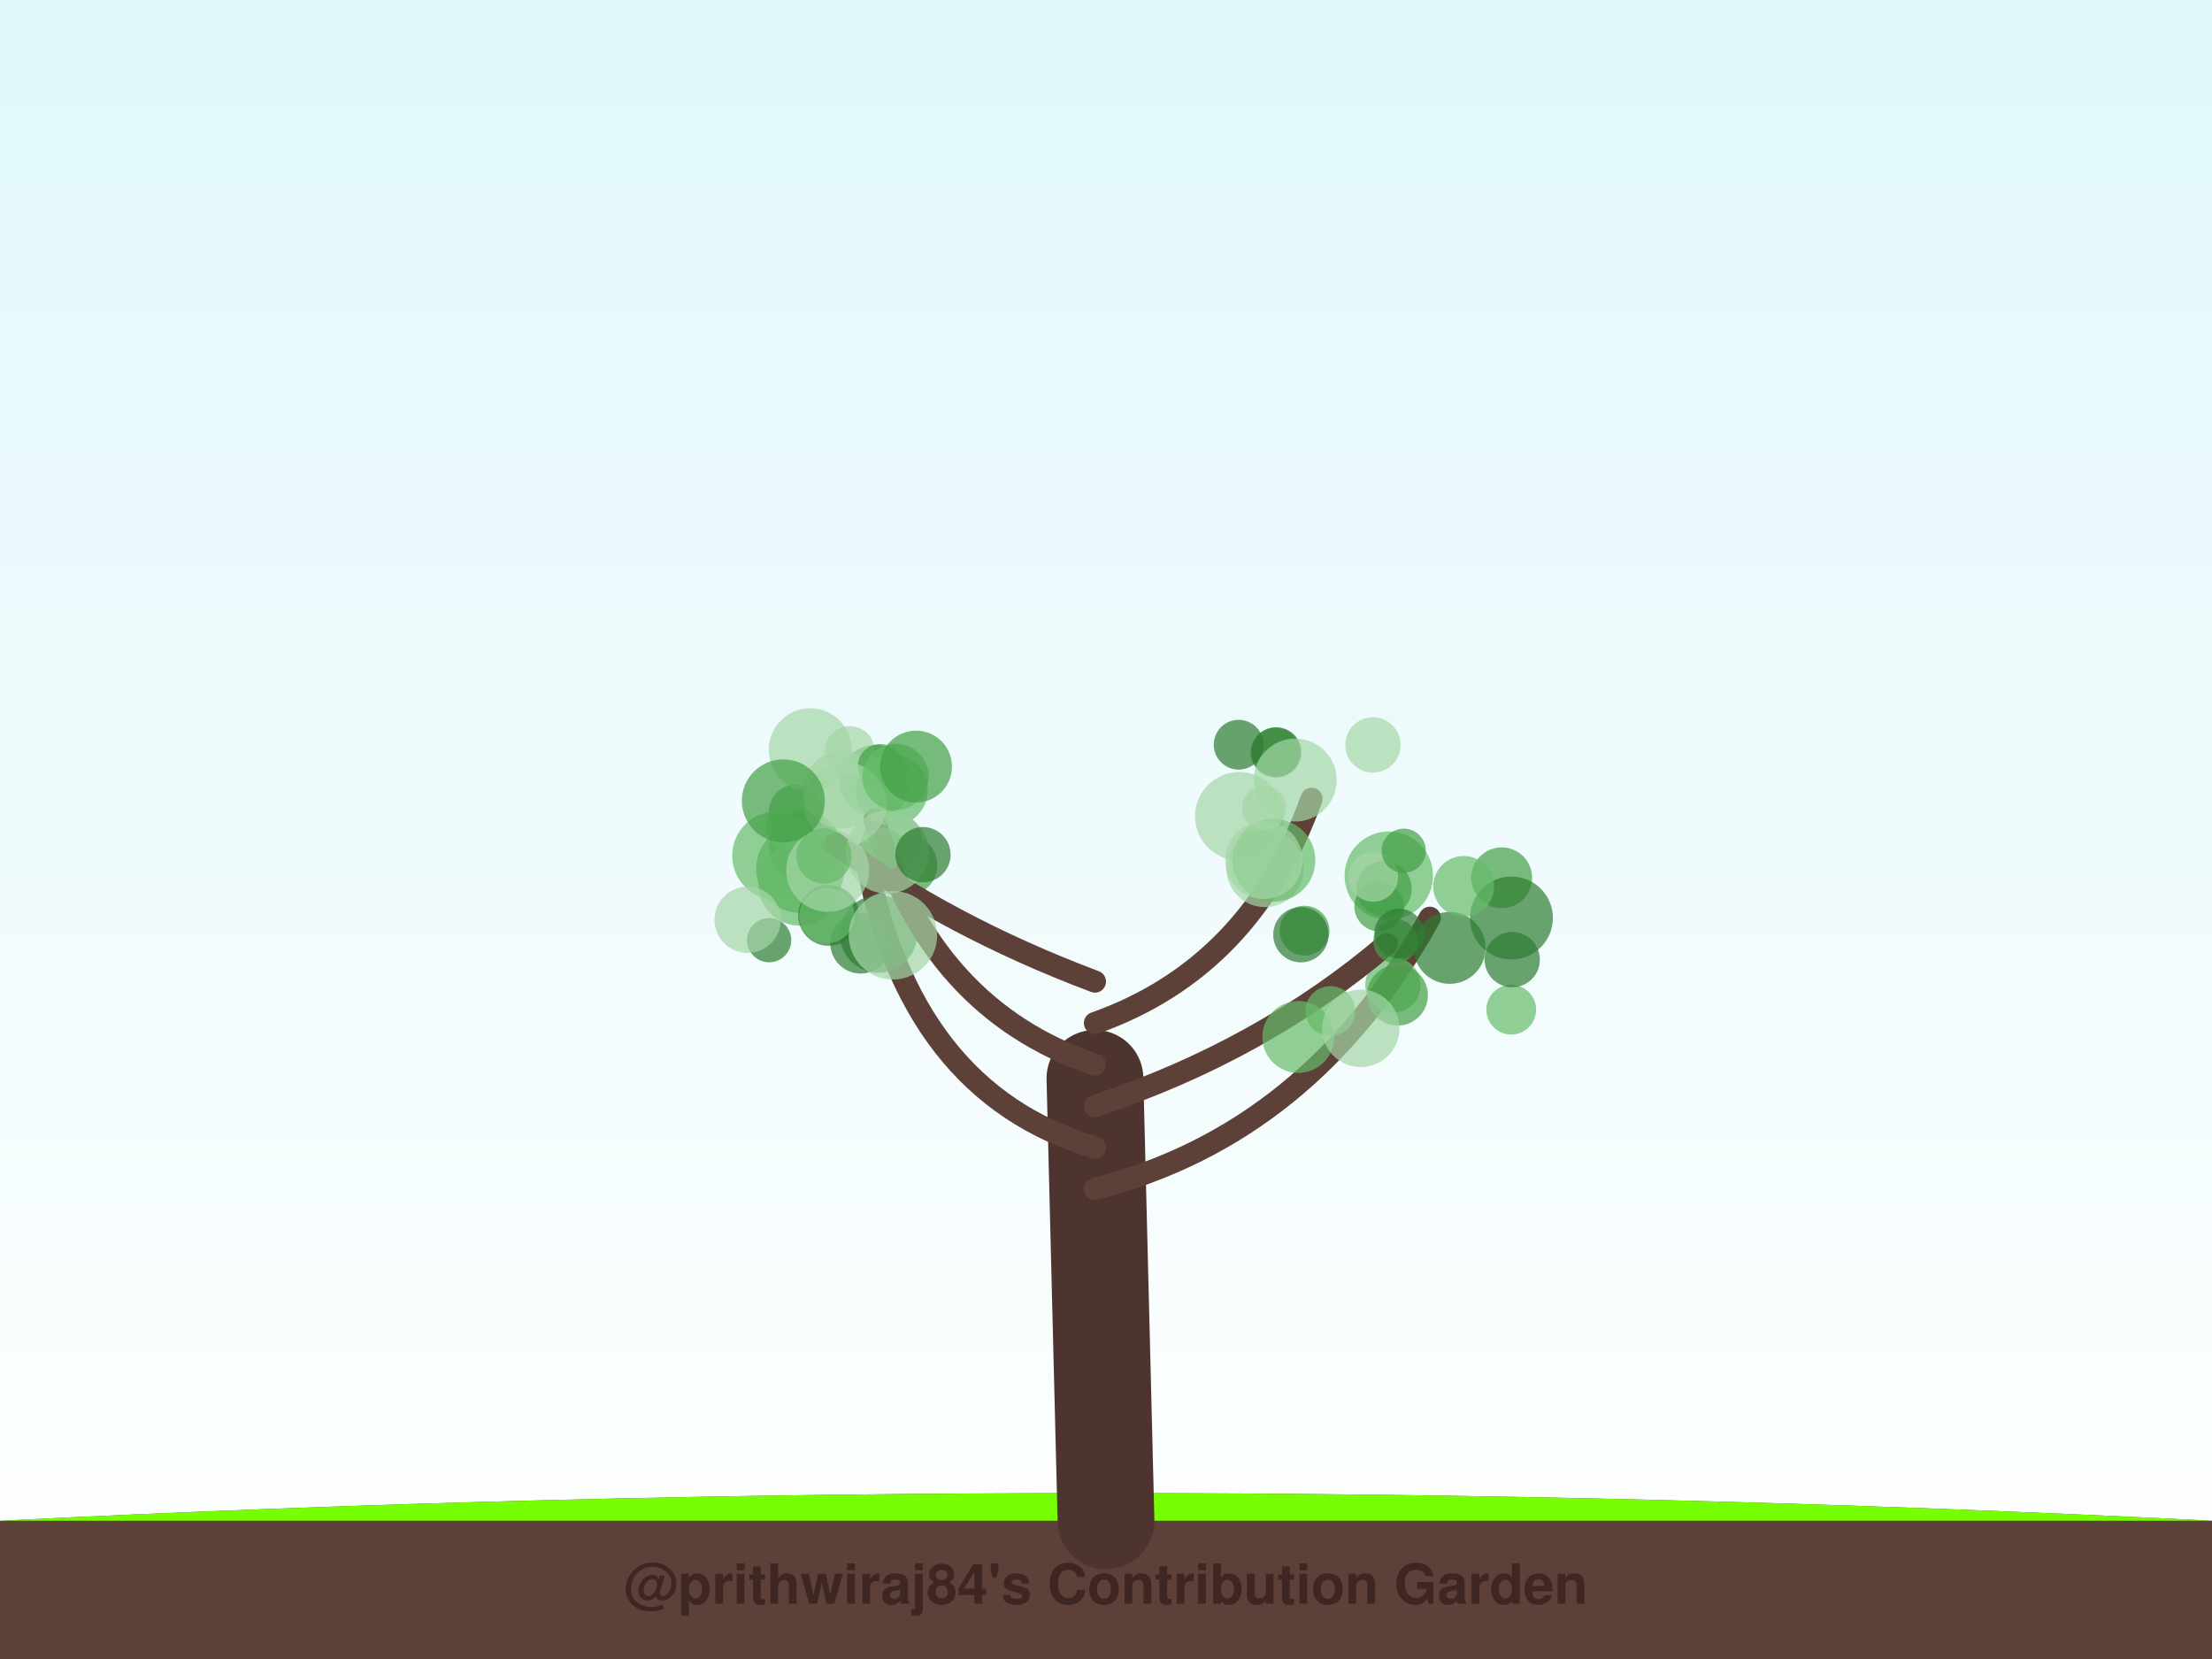
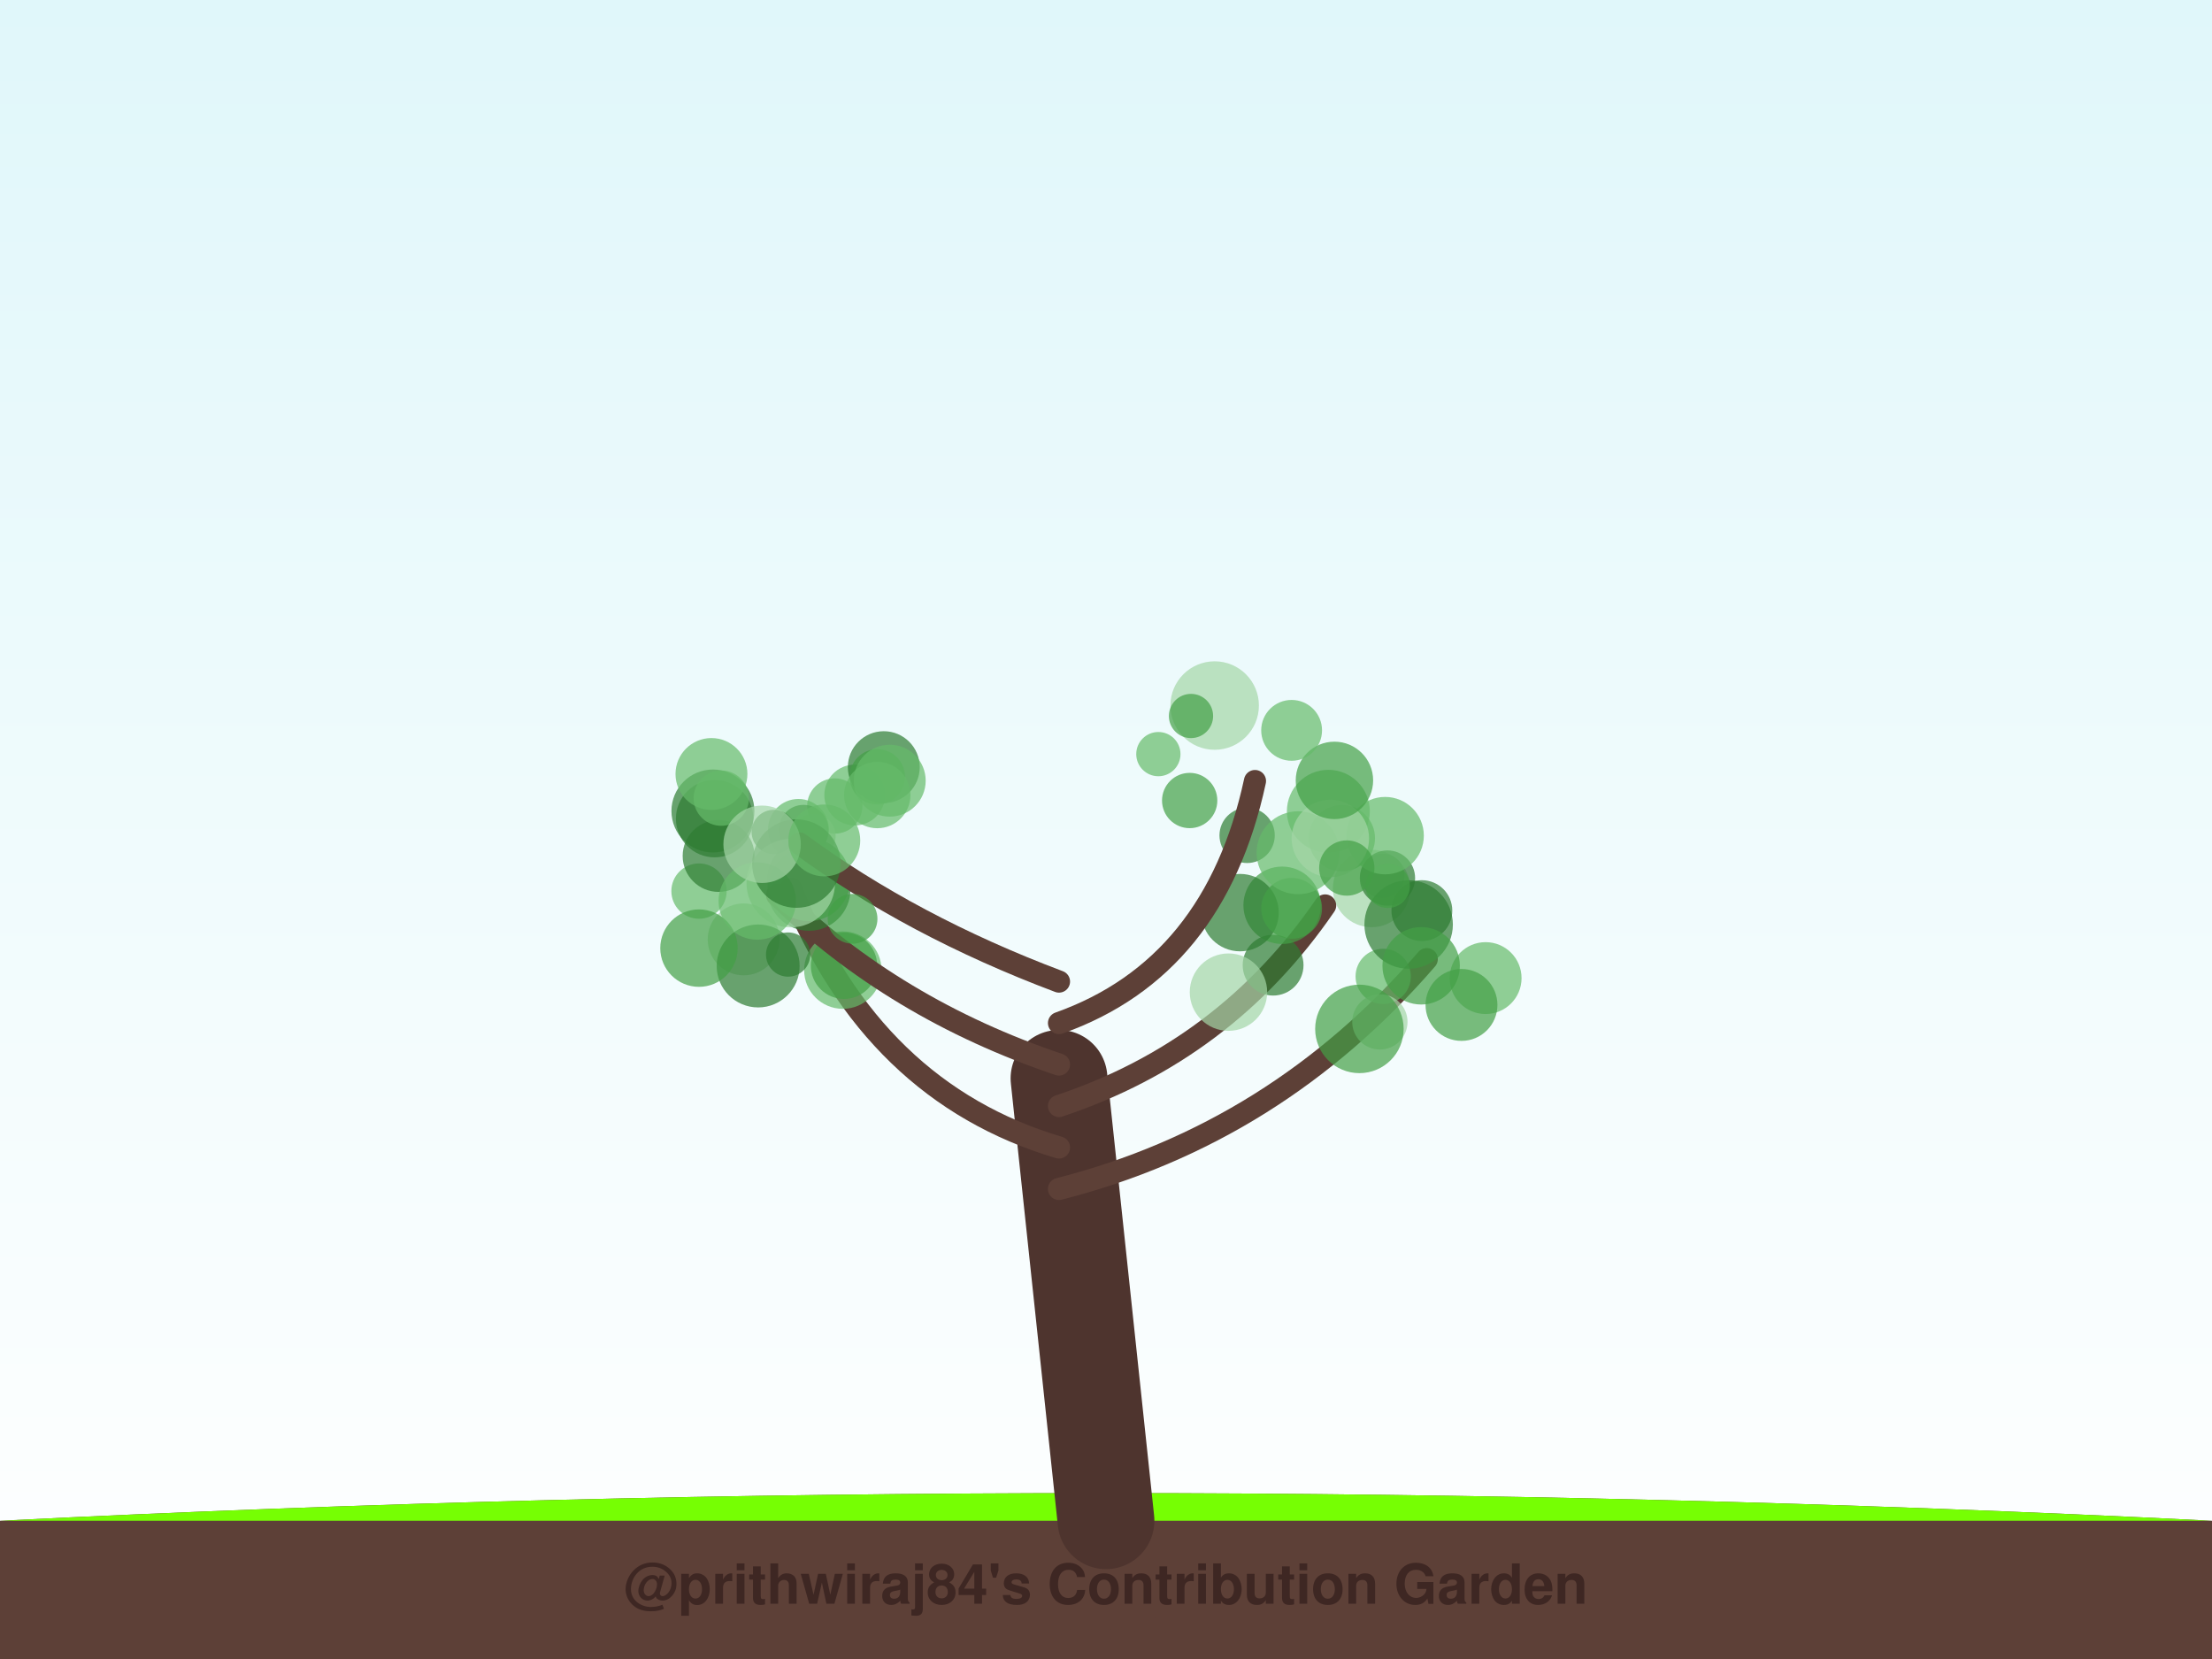
<svg xmlns="http://www.w3.org/2000/svg" width="800" height="600" viewBox="0 0 800 600">
  <defs>
    <linearGradient id="sky" x1="0%" y1="0%" x2="0%" y2="100%">
      <stop offset="0%" style="stop-color:#e0f7fa;stop-opacity:1" />
      <stop offset="100%" style="stop-color:#ffffff;stop-opacity:1" />
    </linearGradient>
    <filter id="glow" x="-20%" y="-20%" width="140%" height="140%">
      <feGaussianBlur stdDeviation="2" result="coloredBlur" />
      <feMerge>
        <feMergeNode in="coloredBlur" />
        <feMergeNode in="SourceGraphic" />
      </feMerge>
    </filter>
  </defs>
  <rect width="100%" height="100%" fill="url(#sky)" />
  <path d="M0,550 Q400,530 800,550 L800,600 L0,600 Z" stroke="#4e342e" stroke-width="0" fill="#5d4037" stroke-linecap="round" stroke-opacity="1.0" />
  <path d="M0,550 Q400,530 800,550" stroke="none" stroke-width="0" fill="#76ff03" stroke-linecap="round" stroke-opacity="0.1" />
-   <path d="M400,550 Q398.0,470.0 396,390" stroke="#4e342e" stroke-width="35" fill="none" stroke-linecap="round" stroke-opacity="1.0" />
-   <path d="M396,430 Q473.926,410 517.119,331.92" stroke="#5d4037" stroke-width="8" fill="none" stroke-linecap="round" stroke-opacity="1.0" />
-   <circle cx="543.109" cy="317.47" r="11" fill="#43a047" fill-opacity="0.7" />
-   <circle cx="524.292" cy="342.816" r="13" fill="#2e7d32" fill-opacity="0.7" />
-   <circle cx="546.554" cy="365.161" r="9" fill="#66bb6a" fill-opacity="0.7" />
-   <circle cx="502.28" cy="316.712" r="16" fill="#66bb6a" fill-opacity="0.7" />
-   <circle cx="546.625" cy="332.008" r="15" fill="#2e7d32" fill-opacity="0.7" />
-   <circle cx="498.817" cy="327.854" r="9" fill="#43a047" fill-opacity="0.7" />
-   <circle cx="503.774" cy="356.238" r="10" fill="#66bb6a" fill-opacity="0.7" />
-   <circle cx="500.58" cy="321.428" r="10" fill="#43a047" fill-opacity="0.7" />
-   <circle cx="505.416" cy="359.926" r="11" fill="#43a047" fill-opacity="0.7" />
-   <circle cx="546.915" cy="347.056" r="10" fill="#2e7d32" fill-opacity="0.7" />
-   <path d="M396,415 Q328.447,395 312.82,308.535" stroke="#5d4037" stroke-width="8" fill="none" stroke-linecap="round" stroke-opacity="1.0" />
-   <circle cx="327.99" cy="312.91" r="11" fill="#43a047" fill-opacity="0.7" />
-   <circle cx="317.693" cy="337.785" r="14" fill="#2e7d32" fill-opacity="0.7" />
-   <circle cx="316.662" cy="282.435" r="13" fill="#43a047" fill-opacity="0.7" />
-   <circle cx="288.044" cy="293.691" r="10" fill="#43a047" fill-opacity="0.7" />
-   <circle cx="291.168" cy="306.43" r="13" fill="#2e7d32" fill-opacity="0.7" />
-   <circle cx="278.173" cy="340.025" r="8" fill="#2e7d32" fill-opacity="0.7" />
-   <circle cx="289.458" cy="314.189" r="16" fill="#43a047" fill-opacity="0.7" />
-   <circle cx="322.637" cy="304.574" r="11" fill="#43a047" fill-opacity="0.7" />
-   <circle cx="304.372" cy="285.658" r="14" fill="#a5d6a7" fill-opacity="0.7" />
-   <circle cx="311.287" cy="341.105" r="11" fill="#2e7d32" fill-opacity="0.7" />
-   <path d="M396,400 Q456.372,380 501.606,341.462" stroke="#5d4037" stroke-width="8" fill="none" stroke-linecap="round" stroke-opacity="1.0" />
-   <circle cx="471.818" cy="336.579" r="9" fill="#43a047" fill-opacity="0.7" />
-   <circle cx="470.483" cy="338.052" r="10" fill="#2e7d32" fill-opacity="0.7" />
-   <circle cx="469.555" cy="375.033" r="13" fill="#66bb6a" fill-opacity="0.7" />
-   <circle cx="496.651" cy="317.129" r="9" fill="#a5d6a7" fill-opacity="0.7" />
-   <circle cx="481.146" cy="365.635" r="9" fill="#66bb6a" fill-opacity="0.7" />
-   <circle cx="504.674" cy="340.411" r="8" fill="#43a047" fill-opacity="0.7" />
-   <circle cx="507.682" cy="307.69" r="8" fill="#43a047" fill-opacity="0.7" />
-   <circle cx="529.347" cy="320.59" r="11" fill="#66bb6a" fill-opacity="0.7" />
-   <circle cx="492.132" cy="371.912" r="14" fill="#a5d6a7" fill-opacity="0.7" />
-   <circle cx="506.028" cy="337.661" r="9" fill="#2e7d32" fill-opacity="0.7" />
-   <path d="M396,385 Q336.426,365 316.274,296.455" stroke="#5d4037" stroke-width="8" fill="none" stroke-linecap="round" stroke-opacity="1.0" />
-   <circle cx="307.343" cy="271.609" r="9" fill="#a5d6a7" fill-opacity="0.7" />
-   <circle cx="293.037" cy="271.151" r="15" fill="#a5d6a7" fill-opacity="0.7" />
-   <circle cx="289.274" cy="319.798" r="15" fill="#66bb6a" fill-opacity="0.7" />
-   <circle cx="299.672" cy="331.068" r="11" fill="#2e7d32" fill-opacity="0.7" />
-   <circle cx="318.265" cy="277.105" r="8" fill="#43a047" fill-opacity="0.7" />
-   <circle cx="299.052" cy="331.142" r="10" fill="#66bb6a" fill-opacity="0.7" />
-   <circle cx="322.559" cy="285.721" r="13" fill="#66bb6a" fill-opacity="0.7" />
-   <circle cx="318.949" cy="307.169" r="8" fill="#43a047" fill-opacity="0.7" />
-   <circle cx="284.868" cy="298.694" r="8" fill="#66bb6a" fill-opacity="0.7" />
-   <circle cx="305.704" cy="290.776" r="15" fill="#a5d6a7" fill-opacity="0.7" />
-   <path d="M396,370 Q452.383,350 474.334,288.883" stroke="#5d4037" stroke-width="8" fill="none" stroke-linecap="round" stroke-opacity="1.0" />
-   <circle cx="461.229" cy="272.123" r="9" fill="#43a047" fill-opacity="0.7" />
-   <circle cx="448.208" cy="295.212" r="16" fill="#a5d6a7" fill-opacity="0.7" />
-   <circle cx="461.657" cy="272.05" r="9" fill="#2e7d32" fill-opacity="0.7" />
-   <circle cx="457.529" cy="314.082" r="14" fill="#a5d6a7" fill-opacity="0.7" />
-   <circle cx="468.444" cy="282.118" r="15" fill="#a5d6a7" fill-opacity="0.7" />
-   <circle cx="460.711" cy="311.133" r="15" fill="#66bb6a" fill-opacity="0.7" />
-   <circle cx="447.97" cy="269.336" r="9" fill="#2e7d32" fill-opacity="0.7" />
-   <circle cx="496.534" cy="269.417" r="10" fill="#a5d6a7" fill-opacity="0.7" />
-   <circle cx="457.111" cy="311.116" r="14" fill="#a5d6a7" fill-opacity="0.7" />
-   <circle cx="457.184" cy="292.205" r="8" fill="#a5d6a7" fill-opacity="0.7" />
-   <path d="M396,355 Q342.809,335 302.069,305.056" stroke="#5d4037" stroke-width="8" fill="none" stroke-linecap="round" stroke-opacity="1.0" />
-   <circle cx="320.892" cy="308.196" r="15" fill="#a5d6a7" fill-opacity="0.7" />
-   <circle cx="280.822" cy="309.474" r="16" fill="#66bb6a" fill-opacity="0.7" />
-   <circle cx="333.806" cy="309.105" r="10" fill="#2e7d32" fill-opacity="0.7" />
-   <circle cx="322.942" cy="338.258" r="16" fill="#a5d6a7" fill-opacity="0.7" />
-   <circle cx="283.298" cy="289.643" r="15" fill="#43a047" fill-opacity="0.7" />
-   <circle cx="299.332" cy="314.78" r="15" fill="#a5d6a7" fill-opacity="0.7" />
-   <circle cx="323.847" cy="280.986" r="12" fill="#66bb6a" fill-opacity="0.7" />
-   <circle cx="298.017" cy="309.56" r="10" fill="#66bb6a" fill-opacity="0.7" />
-   <circle cx="270.396" cy="332.648" r="12" fill="#a5d6a7" fill-opacity="0.7" />
-   <circle cx="331.29" cy="277.253" r="13" fill="#43a047" fill-opacity="0.7" />
+   <path d="M400,550 Q391.5,470.0 383,390" stroke="#4e342e" stroke-width="35" fill="none" stroke-linecap="round" stroke-opacity="1.0" />
+   <path d="M383,430 Q461.421,410 516.01,346.886" stroke="#5d4037" stroke-width="8" fill="none" stroke-linecap="round" stroke-opacity="1.0" />
+   <circle cx="537.294" cy="353.741" r="13" fill="#66bb6a" fill-opacity="0.7" />
+   <circle cx="499.953" cy="316.737" r="8" fill="#2e7d32" fill-opacity="0.7" />
+   <circle cx="500.258" cy="353.128" r="10" fill="#66bb6a" fill-opacity="0.7" />
+   <circle cx="496.048" cy="321.337" r="14" fill="#a5d6a7" fill-opacity="0.7" />
+   <circle cx="509.454" cy="334.363" r="16" fill="#2e7d32" fill-opacity="0.7" />
+   <circle cx="528.565" cy="363.451" r="13" fill="#43a047" fill-opacity="0.7" />
+   <circle cx="499.055" cy="369.581" r="10" fill="#a5d6a7" fill-opacity="0.7" />
+   <circle cx="491.649" cy="372.118" r="16" fill="#43a047" fill-opacity="0.7" />
+   <circle cx="514.242" cy="329.335" r="11" fill="#2e7d32" fill-opacity="0.7" />
+   <circle cx="501.792" cy="317.564" r="10" fill="#2e7d32" fill-opacity="0.7" />
+   <path d="M383,415 Q315.632,395 286.078,321.404" stroke="#5d4037" stroke-width="8" fill="none" stroke-linecap="round" stroke-opacity="1.0" />
+   <circle cx="309.127" cy="287.543" r="11" fill="#66bb6a" fill-opacity="0.7" />
+   <circle cx="268.953" cy="339.742" r="13" fill="#a5d6a7" fill-opacity="0.7" />
+   <circle cx="301.916" cy="291.501" r="10" fill="#66bb6a" fill-opacity="0.7" />
+   <circle cx="304.825" cy="350.859" r="14" fill="#66bb6a" fill-opacity="0.7" />
+   <circle cx="258.451" cy="296.071" r="14" fill="#2e7d32" fill-opacity="0.7" />
+   <circle cx="305.257" cy="349.276" r="12" fill="#43a047" fill-opacity="0.7" />
+   <circle cx="285.03" cy="345.23" r="8" fill="#2e7d32" fill-opacity="0.7" />
+   <circle cx="294.211" cy="302.32" r="8" fill="#a5d6a7" fill-opacity="0.7" />
+   <circle cx="290.621" cy="300.085" r="9" fill="#2e7d32" fill-opacity="0.7" />
+   <circle cx="274.197" cy="349.353" r="15" fill="#2e7d32" fill-opacity="0.7" />
+   <path d="M383,400 Q443.263,380 479.257,327.465" stroke="#5d4037" stroke-width="8" fill="none" stroke-linecap="round" stroke-opacity="1.0" />
+   <circle cx="460.435" cy="349.06" r="11" fill="#2e7d32" fill-opacity="0.7" />
+   <circle cx="444.292" cy="358.823" r="14" fill="#a5d6a7" fill-opacity="0.7" />
+   <circle cx="451.037" cy="302.126" r="10" fill="#2e7d32" fill-opacity="0.7" />
+   <circle cx="463.695" cy="327.405" r="14" fill="#43a047" fill-opacity="0.7" />
+   <circle cx="448.479" cy="330.061" r="14" fill="#2e7d32" fill-opacity="0.7" />
+   <circle cx="467.139" cy="328.512" r="11" fill="#43a047" fill-opacity="0.7" />
+   <circle cx="469.464" cy="308.406" r="15" fill="#66bb6a" fill-opacity="0.7" />
+   <circle cx="513.981" cy="349.299" r="14" fill="#43a047" fill-opacity="0.7" />
+   <circle cx="501.915" cy="320.387" r="8" fill="#43a047" fill-opacity="0.7" />
+   <circle cx="500.95" cy="302.22" r="14" fill="#66bb6a" fill-opacity="0.7" />
+   <path d="M383,385 Q323.526,365 281.042,323.738" stroke="#5d4037" stroke-width="8" fill="none" stroke-linecap="round" stroke-opacity="1.0" />
+   <circle cx="252.806" cy="322.279" r="10" fill="#66bb6a" fill-opacity="0.7" />
+   <circle cx="292.579" cy="321.638" r="15" fill="#2e7d32" fill-opacity="0.7" />
+   <circle cx="252.798" cy="342.904" r="14" fill="#43a047" fill-opacity="0.7" />
+   <circle cx="292.506" cy="318.133" r="15" fill="#43a047" fill-opacity="0.7" />
+   <circle cx="257.84" cy="293.309" r="15" fill="#2e7d32" fill-opacity="0.7" />
+   <circle cx="288.759" cy="299.957" r="11" fill="#66bb6a" fill-opacity="0.7" />
+   <circle cx="279.83" cy="300.88" r="8" fill="#2e7d32" fill-opacity="0.7" />
+   <circle cx="259.894" cy="309.57" r="13" fill="#2e7d32" fill-opacity="0.7" />
+   <circle cx="285.99" cy="319.403" r="16" fill="#a5d6a7" fill-opacity="0.7" />
+   <circle cx="273.877" cy="325.86" r="14" fill="#66bb6a" fill-opacity="0.7" />
+   <path d="M383,370 Q439.316,350 453.881,282.469" stroke="#5d4037" stroke-width="8" fill="none" stroke-linecap="round" stroke-opacity="1.0" />
+   <circle cx="430.262" cy="289.517" r="10" fill="#43a047" fill-opacity="0.7" />
+   <circle cx="480.419" cy="293.417" r="15" fill="#66bb6a" fill-opacity="0.7" />
+   <circle cx="485.29" cy="303.139" r="12" fill="#66bb6a" fill-opacity="0.7" />
+   <circle cx="481.143" cy="303.225" r="14" fill="#a5d6a7" fill-opacity="0.7" />
+   <circle cx="418.937" cy="272.737" r="8" fill="#66bb6a" fill-opacity="0.7" />
+   <circle cx="487.088" cy="313.939" r="10" fill="#43a047" fill-opacity="0.7" />
+   <circle cx="482.616" cy="282.238" r="14" fill="#43a047" fill-opacity="0.7" />
+   <circle cx="439.3" cy="255.171" r="16" fill="#a5d6a7" fill-opacity="0.7" />
+   <circle cx="430.74" cy="258.947" r="8" fill="#43a047" fill-opacity="0.7" />
+   <circle cx="467.133" cy="264.141" r="11" fill="#66bb6a" fill-opacity="0.7" />
+   <path d="M383,355 Q329.842,335 289.129,305.088" stroke="#5d4037" stroke-width="8" fill="none" stroke-linecap="round" stroke-opacity="1.0" />
+   <circle cx="257.306" cy="279.928" r="13" fill="#66bb6a" fill-opacity="0.7" />
+   <circle cx="319.632" cy="277.452" r="13" fill="#2e7d32" fill-opacity="0.7" />
+   <circle cx="308.337" cy="332.3" r="9" fill="#43a047" fill-opacity="0.7" />
+   <circle cx="317.312" cy="280.949" r="10" fill="#43a047" fill-opacity="0.7" />
+   <circle cx="260.855" cy="288.658" r="10" fill="#66bb6a" fill-opacity="0.7" />
+   <circle cx="321.786" cy="282.349" r="13" fill="#66bb6a" fill-opacity="0.7" />
+   <circle cx="317.28" cy="287.539" r="12" fill="#66bb6a" fill-opacity="0.7" />
+   <circle cx="288.023" cy="312.33" r="16" fill="#2e7d32" fill-opacity="0.7" />
+   <circle cx="275.627" cy="305.344" r="14" fill="#a5d6a7" fill-opacity="0.7" />
+   <circle cx="298.116" cy="303.953" r="13" fill="#66bb6a" fill-opacity="0.7" />
  <text x="400" y="580" font-family="Segoe UI, Helvetica, Arial, sans-serif" font-size="20" fill="#3e2723" text-anchor="middle" font-weight="bold">@prithwiraj84's Contribution Garden</text>
  <text x="400" y="595" font-family="Segoe UI, Helvetica, Arial, sans-serif" font-size="14" fill="#5d4037" text-anchor="middle" font-weight="bold">Grown over 5 years</text>
</svg>
